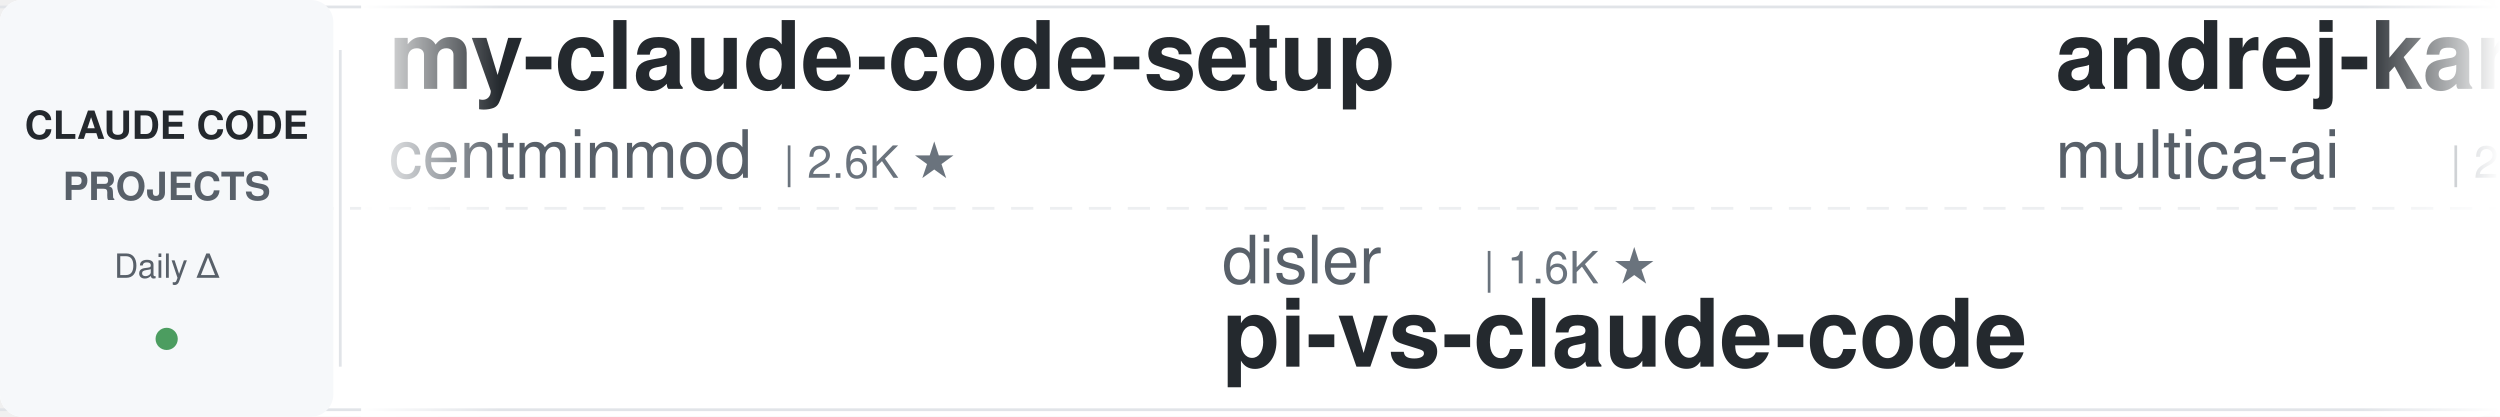
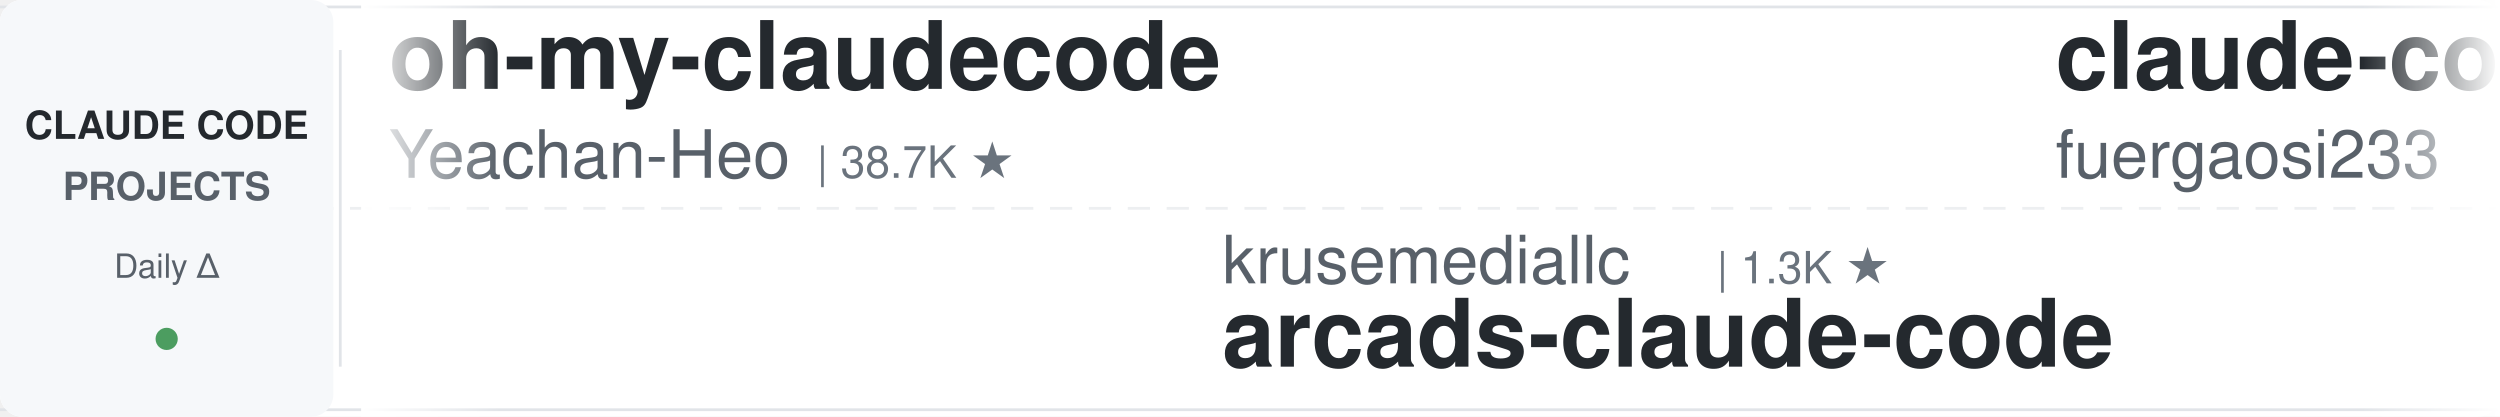
<svg xmlns="http://www.w3.org/2000/svg" width="900" height="150">
  <defs>
    <linearGradient id="leftFade" x1="0%" y1="0%" x2="100%" y2="0%">
      <stop offset="0%" style="stop-color:#ffffff;stop-opacity:1" />
      <stop offset="100%" style="stop-color:#ffffff;stop-opacity:0" />
    </linearGradient>
    <linearGradient id="rightFade" x1="0%" y1="0%" x2="100%" y2="0%">
      <stop offset="0%" style="stop-color:#ffffff;stop-opacity:0" />
      <stop offset="100%" style="stop-color:#ffffff;stop-opacity:1" />
    </linearGradient>
  </defs>
  <rect width="900" height="150" fill="#ffffff" rx="8" />
  <rect x="0" y="2" width="900" height="1" fill="#e1e4e8" />
  <rect x="0" y="147" width="900" height="1" fill="#e1e4e8" />
  <line x1="0" y1="75" x2="900" y2="75" stroke="#e1e4e8" stroke-width="1" stroke-dasharray="8 6" opacity="0.6" />
  <rect x="0" y="0" width="120" height="150" fill="#f6f8fa" rx="8" />
  <text x="60" y="50" font-family="-apple-system, BlinkMacSystemFont, 'Segoe UI', Helvetica, Arial, sans-serif" font-size="14" font-weight="600" fill="#24292e" text-anchor="middle">CLAUDE CODE</text>
  <text x="60" y="72" font-family="-apple-system, BlinkMacSystemFont, 'Segoe UI', Helvetica, Arial, sans-serif" font-size="14" font-weight="600" fill="#586069" text-anchor="middle">PROJECTS</text>
  <text x="60" y="100" font-family="-apple-system, BlinkMacSystemFont, 'Segoe UI', Helvetica, Arial, sans-serif" font-size="12" font-weight="500" fill="#586069" text-anchor="middle">Daily Δ</text>
  <circle cx="60" cy="122" r="4" fill="#22863a" opacity="0.8" />
  <rect x="122" y="18" width="1" height="114" fill="#e1e4e8" />
  <clipPath id="tickerClip">
    <rect x="130" y="0" width="770" height="150" />
  </clipPath>
  <g clip-path="url(#tickerClip)">
    <g id="tickerItems">
      <animateTransform attributeName="transform" attributeType="XML" type="translate" from="0 0" to="-3000 0" dur="54s" repeatCount="indefinite" />
      <g transform="translate(0, 0)">
-         <text x="140" y="32" font-family="-apple-system, BlinkMacSystemFont, 'Segoe UI', Helvetica, Arial, sans-serif" font-size="34" font-weight="600" fill="#24292e">my-claude-code-setup</text>
-         <text x="140" y="64" font-family="-apple-system, BlinkMacSystemFont, 'Segoe UI', Helvetica, Arial, sans-serif" font-size="24" font-weight="400" fill="#586069">centminmod</text>
-         <text x="282" y="64" font-family="-apple-system, BlinkMacSystemFont, 'Segoe UI', Helvetica, Arial, sans-serif" font-size="16" font-weight="500" fill="#6a737d">| 2.6K ★</text>
+         <text x="140" y="32" font-family="-apple-system, BlinkMacSystemFont, 'Segoe UI', Helvetica, Arial, sans-serif" font-size="34" font-weight="600" fill="#24292e">oh-my-claudecode</text>
+         <text x="140" y="64" font-family="-apple-system, BlinkMacSystemFont, 'Segoe UI', Helvetica, Arial, sans-serif" font-size="24" font-weight="400" fill="#586069">Yeachan-Heo</text>
+         <text x="294" y="64" font-family="-apple-system, BlinkMacSystemFont, 'Segoe UI', Helvetica, Arial, sans-serif" font-size="16" font-weight="500" fill="#6a737d">| 38.7K ★</text>
      </g>
      <g transform="translate(300, 0)">
-         <text x="140" y="102" font-family="-apple-system, BlinkMacSystemFont, 'Segoe UI', Helvetica, Arial, sans-serif" font-size="24" font-weight="400" fill="#586069">disler</text>
-         <text x="234" y="102" font-family="-apple-system, BlinkMacSystemFont, 'Segoe UI', Helvetica, Arial, sans-serif" font-size="16" font-weight="500" fill="#6a737d">| 1.6K ★</text>
-         <text x="140" y="132" font-family="-apple-system, BlinkMacSystemFont, 'Segoe UI', Helvetica, Arial, sans-serif" font-size="34" font-weight="600" fill="#24292e">pi-vs-claude-code</text>
+         <text x="140" y="102" font-family="-apple-system, BlinkMacSystemFont, 'Segoe UI', Helvetica, Arial, sans-serif" font-size="24" font-weight="400" fill="#586069">krusemediallc</text>
+         <text x="318" y="102" font-family="-apple-system, BlinkMacSystemFont, 'Segoe UI', Helvetica, Arial, sans-serif" font-size="16" font-weight="500" fill="#6a737d">| 1.3K ★</text>
+         <text x="140" y="132" font-family="-apple-system, BlinkMacSystemFont, 'Segoe UI', Helvetica, Arial, sans-serif" font-size="34" font-weight="600" fill="#24292e">arcads-claude-code</text>
      </g>
      <g transform="translate(600, 0)">
-         <text x="140" y="32" font-family="-apple-system, BlinkMacSystemFont, 'Segoe UI', Helvetica, Arial, sans-serif" font-size="34" font-weight="600" fill="#24292e">andrej-karpathy-skills</text>
-         <text x="140" y="64" font-family="-apple-system, BlinkMacSystemFont, 'Segoe UI', Helvetica, Arial, sans-serif" font-size="24" font-weight="400" fill="#586069">multica-ai</text>
-         <text x="282" y="64" font-family="-apple-system, BlinkMacSystemFont, 'Segoe UI', Helvetica, Arial, sans-serif" font-size="16" font-weight="500" fill="#6a737d">| 203.8K ★</text>
+         <text x="140" y="32" font-family="-apple-system, BlinkMacSystemFont, 'Segoe UI', Helvetica, Arial, sans-serif" font-size="34" font-weight="600" fill="#24292e">claude-code-proxy</text>
+         <text x="140" y="64" font-family="-apple-system, BlinkMacSystemFont, 'Segoe UI', Helvetica, Arial, sans-serif" font-size="24" font-weight="400" fill="#586069">fuergaosi233</text>
+         <text x="306" y="64" font-family="-apple-system, BlinkMacSystemFont, 'Segoe UI', Helvetica, Arial, sans-serif" font-size="16" font-weight="500" fill="#6a737d">| 2.8K ★</text>
      </g>
      <g transform="translate(900, 0)">
+         <text x="140" y="102" font-family="-apple-system, BlinkMacSystemFont, 'Segoe UI', Helvetica, Arial, sans-serif" font-size="24" font-weight="400" fill="#586069">LING71671</text>
+         <text x="270" y="102" font-family="-apple-system, BlinkMacSystemFont, 'Segoe UI', Helvetica, Arial, sans-serif" font-size="16" font-weight="500" fill="#6a737d">| 944 ★</text>
+         <text x="140" y="132" font-family="-apple-system, BlinkMacSystemFont, 'Segoe UI', Helvetica, Arial, sans-serif" font-size="34" font-weight="600" fill="#24292e">Open-ClaudeCode</text>
+       </g>
+       <g transform="translate(1200, 0)">
+         <text x="140" y="32" font-family="-apple-system, BlinkMacSystemFont, 'Segoe UI', Helvetica, Arial, sans-serif" font-size="34" font-weight="600" fill="#24292e">claude-code-best-practic...</text>
+         <text x="140" y="64" font-family="-apple-system, BlinkMacSystemFont, 'Segoe UI', Helvetica, Arial, sans-serif" font-size="24" font-weight="400" fill="#586069">shanraisshan</text>
+         <text x="306" y="64" font-family="-apple-system, BlinkMacSystemFont, 'Segoe UI', Helvetica, Arial, sans-serif" font-size="16" font-weight="500" fill="#6a737d">| 64.7K ★</text>
+       </g>
+       <g transform="translate(1500, 0)">
+         <text x="140" y="102" font-family="-apple-system, BlinkMacSystemFont, 'Segoe UI', Helvetica, Arial, sans-serif" font-size="24" font-weight="400" fill="#586069">davila7</text>
+         <text x="246" y="102" font-family="-apple-system, BlinkMacSystemFont, 'Segoe UI', Helvetica, Arial, sans-serif" font-size="16" font-weight="500" fill="#6a737d">| 30.3K ★</text>
+         <text x="140" y="132" font-family="-apple-system, BlinkMacSystemFont, 'Segoe UI', Helvetica, Arial, sans-serif" font-size="34" font-weight="600" fill="#24292e">claude-code-templates</text>
+       </g>
+       <g transform="translate(1800, 0)">
+         <text x="140" y="32" font-family="-apple-system, BlinkMacSystemFont, 'Segoe UI', Helvetica, Arial, sans-serif" font-size="34" font-weight="600" fill="#24292e">claude-code-plugins-plus...</text>
+         <text x="140" y="64" font-family="-apple-system, BlinkMacSystemFont, 'Segoe UI', Helvetica, Arial, sans-serif" font-size="24" font-weight="400" fill="#586069">jeremylongshore</text>
+         <text x="342" y="64" font-family="-apple-system, BlinkMacSystemFont, 'Segoe UI', Helvetica, Arial, sans-serif" font-size="16" font-weight="500" fill="#6a737d">| 2.7K ★</text>
+       </g>
+       <g transform="translate(2100, 0)">
        <text x="140" y="102" font-family="-apple-system, BlinkMacSystemFont, 'Segoe UI', Helvetica, Arial, sans-serif" font-size="24" font-weight="400" fill="#586069">oboard</text>
        <text x="234" y="102" font-family="-apple-system, BlinkMacSystemFont, 'Segoe UI', Helvetica, Arial, sans-serif" font-size="16" font-weight="500" fill="#6a737d">| 3.3K ★</text>
        <text x="140" y="132" font-family="-apple-system, BlinkMacSystemFont, 'Segoe UI', Helvetica, Arial, sans-serif" font-size="34" font-weight="600" fill="#24292e">claude-code-rev</text>
      </g>
-       <g transform="translate(1200, 0)">
-         <text x="140" y="32" font-family="-apple-system, BlinkMacSystemFont, 'Segoe UI', Helvetica, Arial, sans-serif" font-size="34" font-weight="600" fill="#24292e">claude-code-prompts</text>
-         <text x="140" y="64" font-family="-apple-system, BlinkMacSystemFont, 'Segoe UI', Helvetica, Arial, sans-serif" font-size="24" font-weight="400" fill="#586069">repowise-dev</text>
-         <text x="306" y="64" font-family="-apple-system, BlinkMacSystemFont, 'Segoe UI', Helvetica, Arial, sans-serif" font-size="16" font-weight="500" fill="#6a737d">| 1.2K ★</text>
-       </g>
-       <g transform="translate(1500, 0)">
-         <text x="140" y="102" font-family="-apple-system, BlinkMacSystemFont, 'Segoe UI', Helvetica, Arial, sans-serif" font-size="24" font-weight="400" fill="#586069">Njengah</text>
-         <text x="246" y="102" font-family="-apple-system, BlinkMacSystemFont, 'Segoe UI', Helvetica, Arial, sans-serif" font-size="16" font-weight="500" fill="#6a737d">| 1.9K ★</text>
-         <text x="140" y="132" font-family="-apple-system, BlinkMacSystemFont, 'Segoe UI', Helvetica, Arial, sans-serif" font-size="34" font-weight="600" fill="#24292e">claude-code-cheat-sheet</text>
-       </g>
-       <g transform="translate(1800, 0)">
-         <text x="140" y="32" font-family="-apple-system, BlinkMacSystemFont, 'Segoe UI', Helvetica, Arial, sans-serif" font-size="34" font-weight="600" fill="#24292e">claude-code-hub</text>
-         <text x="140" y="64" font-family="-apple-system, BlinkMacSystemFont, 'Segoe UI', Helvetica, Arial, sans-serif" font-size="24" font-weight="400" fill="#586069">ding113</text>
-         <text x="246" y="64" font-family="-apple-system, BlinkMacSystemFont, 'Segoe UI', Helvetica, Arial, sans-serif" font-size="16" font-weight="500" fill="#6a737d">| 3.3K ★</text>
-       </g>
-       <g transform="translate(2100, 0)">
-         <text x="140" y="102" font-family="-apple-system, BlinkMacSystemFont, 'Segoe UI', Helvetica, Arial, sans-serif" font-size="24" font-weight="400" fill="#586069">https-deeplearning-ai</text>
-         <text x="414" y="102" font-family="-apple-system, BlinkMacSystemFont, 'Segoe UI', Helvetica, Arial, sans-serif" font-size="16" font-weight="500" fill="#6a737d">| 542 ★</text>
-         <text x="140" y="132" font-family="-apple-system, BlinkMacSystemFont, 'Segoe UI', Helvetica, Arial, sans-serif" font-size="34" font-weight="600" fill="#24292e">sc-claude-code-files</text>
-       </g>
      <g transform="translate(2400, 0)">
-         <text x="140" y="32" font-family="-apple-system, BlinkMacSystemFont, 'Segoe UI', Helvetica, Arial, sans-serif" font-size="34" font-weight="600" fill="#24292e">claude-code-router</text>
-         <text x="140" y="64" font-family="-apple-system, BlinkMacSystemFont, 'Segoe UI', Helvetica, Arial, sans-serif" font-size="24" font-weight="400" fill="#586069">musistudio</text>
-         <text x="282" y="64" font-family="-apple-system, BlinkMacSystemFont, 'Segoe UI', Helvetica, Arial, sans-serif" font-size="16" font-weight="500" fill="#6a737d">| 36.7K ★</text>
+         <text x="140" y="32" font-family="-apple-system, BlinkMacSystemFont, 'Segoe UI', Helvetica, Arial, sans-serif" font-size="34" font-weight="600" fill="#24292e">claude-code-workflows</text>
+         <text x="140" y="64" font-family="-apple-system, BlinkMacSystemFont, 'Segoe UI', Helvetica, Arial, sans-serif" font-size="24" font-weight="400" fill="#586069">OneRedOak</text>
+         <text x="270" y="64" font-family="-apple-system, BlinkMacSystemFont, 'Segoe UI', Helvetica, Arial, sans-serif" font-size="16" font-weight="500" fill="#6a737d">| 3.9K ★</text>
      </g>
      <g transform="translate(2700, 0)">
-         <text x="140" y="102" font-family="-apple-system, BlinkMacSystemFont, 'Segoe UI', Helvetica, Arial, sans-serif" font-size="24" font-weight="400" fill="#586069">shanraisshan</text>
-         <text x="306" y="102" font-family="-apple-system, BlinkMacSystemFont, 'Segoe UI', Helvetica, Arial, sans-serif" font-size="16" font-weight="500" fill="#6a737d">| 64.7K ★</text>
-         <text x="140" y="132" font-family="-apple-system, BlinkMacSystemFont, 'Segoe UI', Helvetica, Arial, sans-serif" font-size="34" font-weight="600" fill="#24292e">claude-code-best-practic...</text>
+         <text x="140" y="102" font-family="-apple-system, BlinkMacSystemFont, 'Segoe UI', Helvetica, Arial, sans-serif" font-size="24" font-weight="400" fill="#586069">JrCx7scC</text>
+         <text x="258" y="102" font-family="-apple-system, BlinkMacSystemFont, 'Segoe UI', Helvetica, Arial, sans-serif" font-size="16" font-weight="500" fill="#6a737d">| 374 ★</text>
+         <text x="140" y="132" font-family="-apple-system, BlinkMacSystemFont, 'Segoe UI', Helvetica, Arial, sans-serif" font-size="34" font-weight="600" fill="#24292e">claude-code-source</text>
      </g>
      <g transform="translate(3000, 0)">
-         <text x="140" y="32" font-family="-apple-system, BlinkMacSystemFont, 'Segoe UI', Helvetica, Arial, sans-serif" font-size="34" font-weight="600" fill="#24292e">my-claude-code-setup</text>
-         <text x="140" y="64" font-family="-apple-system, BlinkMacSystemFont, 'Segoe UI', Helvetica, Arial, sans-serif" font-size="24" font-weight="400" fill="#586069">centminmod</text>
-         <text x="282" y="64" font-family="-apple-system, BlinkMacSystemFont, 'Segoe UI', Helvetica, Arial, sans-serif" font-size="16" font-weight="500" fill="#6a737d">| 2.6K ★</text>
+         <text x="140" y="32" font-family="-apple-system, BlinkMacSystemFont, 'Segoe UI', Helvetica, Arial, sans-serif" font-size="34" font-weight="600" fill="#24292e">oh-my-claudecode</text>
+         <text x="140" y="64" font-family="-apple-system, BlinkMacSystemFont, 'Segoe UI', Helvetica, Arial, sans-serif" font-size="24" font-weight="400" fill="#586069">Yeachan-Heo</text>
+         <text x="294" y="64" font-family="-apple-system, BlinkMacSystemFont, 'Segoe UI', Helvetica, Arial, sans-serif" font-size="16" font-weight="500" fill="#6a737d">| 38.7K ★</text>
      </g>
      <g transform="translate(3300, 0)">
-         <text x="140" y="102" font-family="-apple-system, BlinkMacSystemFont, 'Segoe UI', Helvetica, Arial, sans-serif" font-size="24" font-weight="400" fill="#586069">disler</text>
-         <text x="234" y="102" font-family="-apple-system, BlinkMacSystemFont, 'Segoe UI', Helvetica, Arial, sans-serif" font-size="16" font-weight="500" fill="#6a737d">| 1.6K ★</text>
-         <text x="140" y="132" font-family="-apple-system, BlinkMacSystemFont, 'Segoe UI', Helvetica, Arial, sans-serif" font-size="34" font-weight="600" fill="#24292e">pi-vs-claude-code</text>
+         <text x="140" y="102" font-family="-apple-system, BlinkMacSystemFont, 'Segoe UI', Helvetica, Arial, sans-serif" font-size="24" font-weight="400" fill="#586069">krusemediallc</text>
+         <text x="318" y="102" font-family="-apple-system, BlinkMacSystemFont, 'Segoe UI', Helvetica, Arial, sans-serif" font-size="16" font-weight="500" fill="#6a737d">| 1.3K ★</text>
+         <text x="140" y="132" font-family="-apple-system, BlinkMacSystemFont, 'Segoe UI', Helvetica, Arial, sans-serif" font-size="34" font-weight="600" fill="#24292e">arcads-claude-code</text>
      </g>
      <g transform="translate(3600, 0)">
-         <text x="140" y="32" font-family="-apple-system, BlinkMacSystemFont, 'Segoe UI', Helvetica, Arial, sans-serif" font-size="34" font-weight="600" fill="#24292e">andrej-karpathy-skills</text>
-         <text x="140" y="64" font-family="-apple-system, BlinkMacSystemFont, 'Segoe UI', Helvetica, Arial, sans-serif" font-size="24" font-weight="400" fill="#586069">multica-ai</text>
-         <text x="282" y="64" font-family="-apple-system, BlinkMacSystemFont, 'Segoe UI', Helvetica, Arial, sans-serif" font-size="16" font-weight="500" fill="#6a737d">| 203.8K ★</text>
+         <text x="140" y="32" font-family="-apple-system, BlinkMacSystemFont, 'Segoe UI', Helvetica, Arial, sans-serif" font-size="34" font-weight="600" fill="#24292e">claude-code-proxy</text>
+         <text x="140" y="64" font-family="-apple-system, BlinkMacSystemFont, 'Segoe UI', Helvetica, Arial, sans-serif" font-size="24" font-weight="400" fill="#586069">fuergaosi233</text>
+         <text x="306" y="64" font-family="-apple-system, BlinkMacSystemFont, 'Segoe UI', Helvetica, Arial, sans-serif" font-size="16" font-weight="500" fill="#6a737d">| 2.8K ★</text>
      </g>
      <g transform="translate(3900, 0)">
-         <text x="140" y="102" font-family="-apple-system, BlinkMacSystemFont, 'Segoe UI', Helvetica, Arial, sans-serif" font-size="24" font-weight="400" fill="#586069">oboard</text>
-         <text x="234" y="102" font-family="-apple-system, BlinkMacSystemFont, 'Segoe UI', Helvetica, Arial, sans-serif" font-size="16" font-weight="500" fill="#6a737d">| 3.3K ★</text>
-         <text x="140" y="132" font-family="-apple-system, BlinkMacSystemFont, 'Segoe UI', Helvetica, Arial, sans-serif" font-size="34" font-weight="600" fill="#24292e">claude-code-rev</text>
+         <text x="140" y="102" font-family="-apple-system, BlinkMacSystemFont, 'Segoe UI', Helvetica, Arial, sans-serif" font-size="24" font-weight="400" fill="#586069">LING71671</text>
+         <text x="270" y="102" font-family="-apple-system, BlinkMacSystemFont, 'Segoe UI', Helvetica, Arial, sans-serif" font-size="16" font-weight="500" fill="#6a737d">| 944 ★</text>
+         <text x="140" y="132" font-family="-apple-system, BlinkMacSystemFont, 'Segoe UI', Helvetica, Arial, sans-serif" font-size="34" font-weight="600" fill="#24292e">Open-ClaudeCode</text>
      </g>
    </g>
  </g>
  <rect x="130" y="0" width="50" height="150" fill="url(#leftFade)" />
  <rect x="850" y="0" width="50" height="150" fill="url(#rightFade)" />
</svg>
